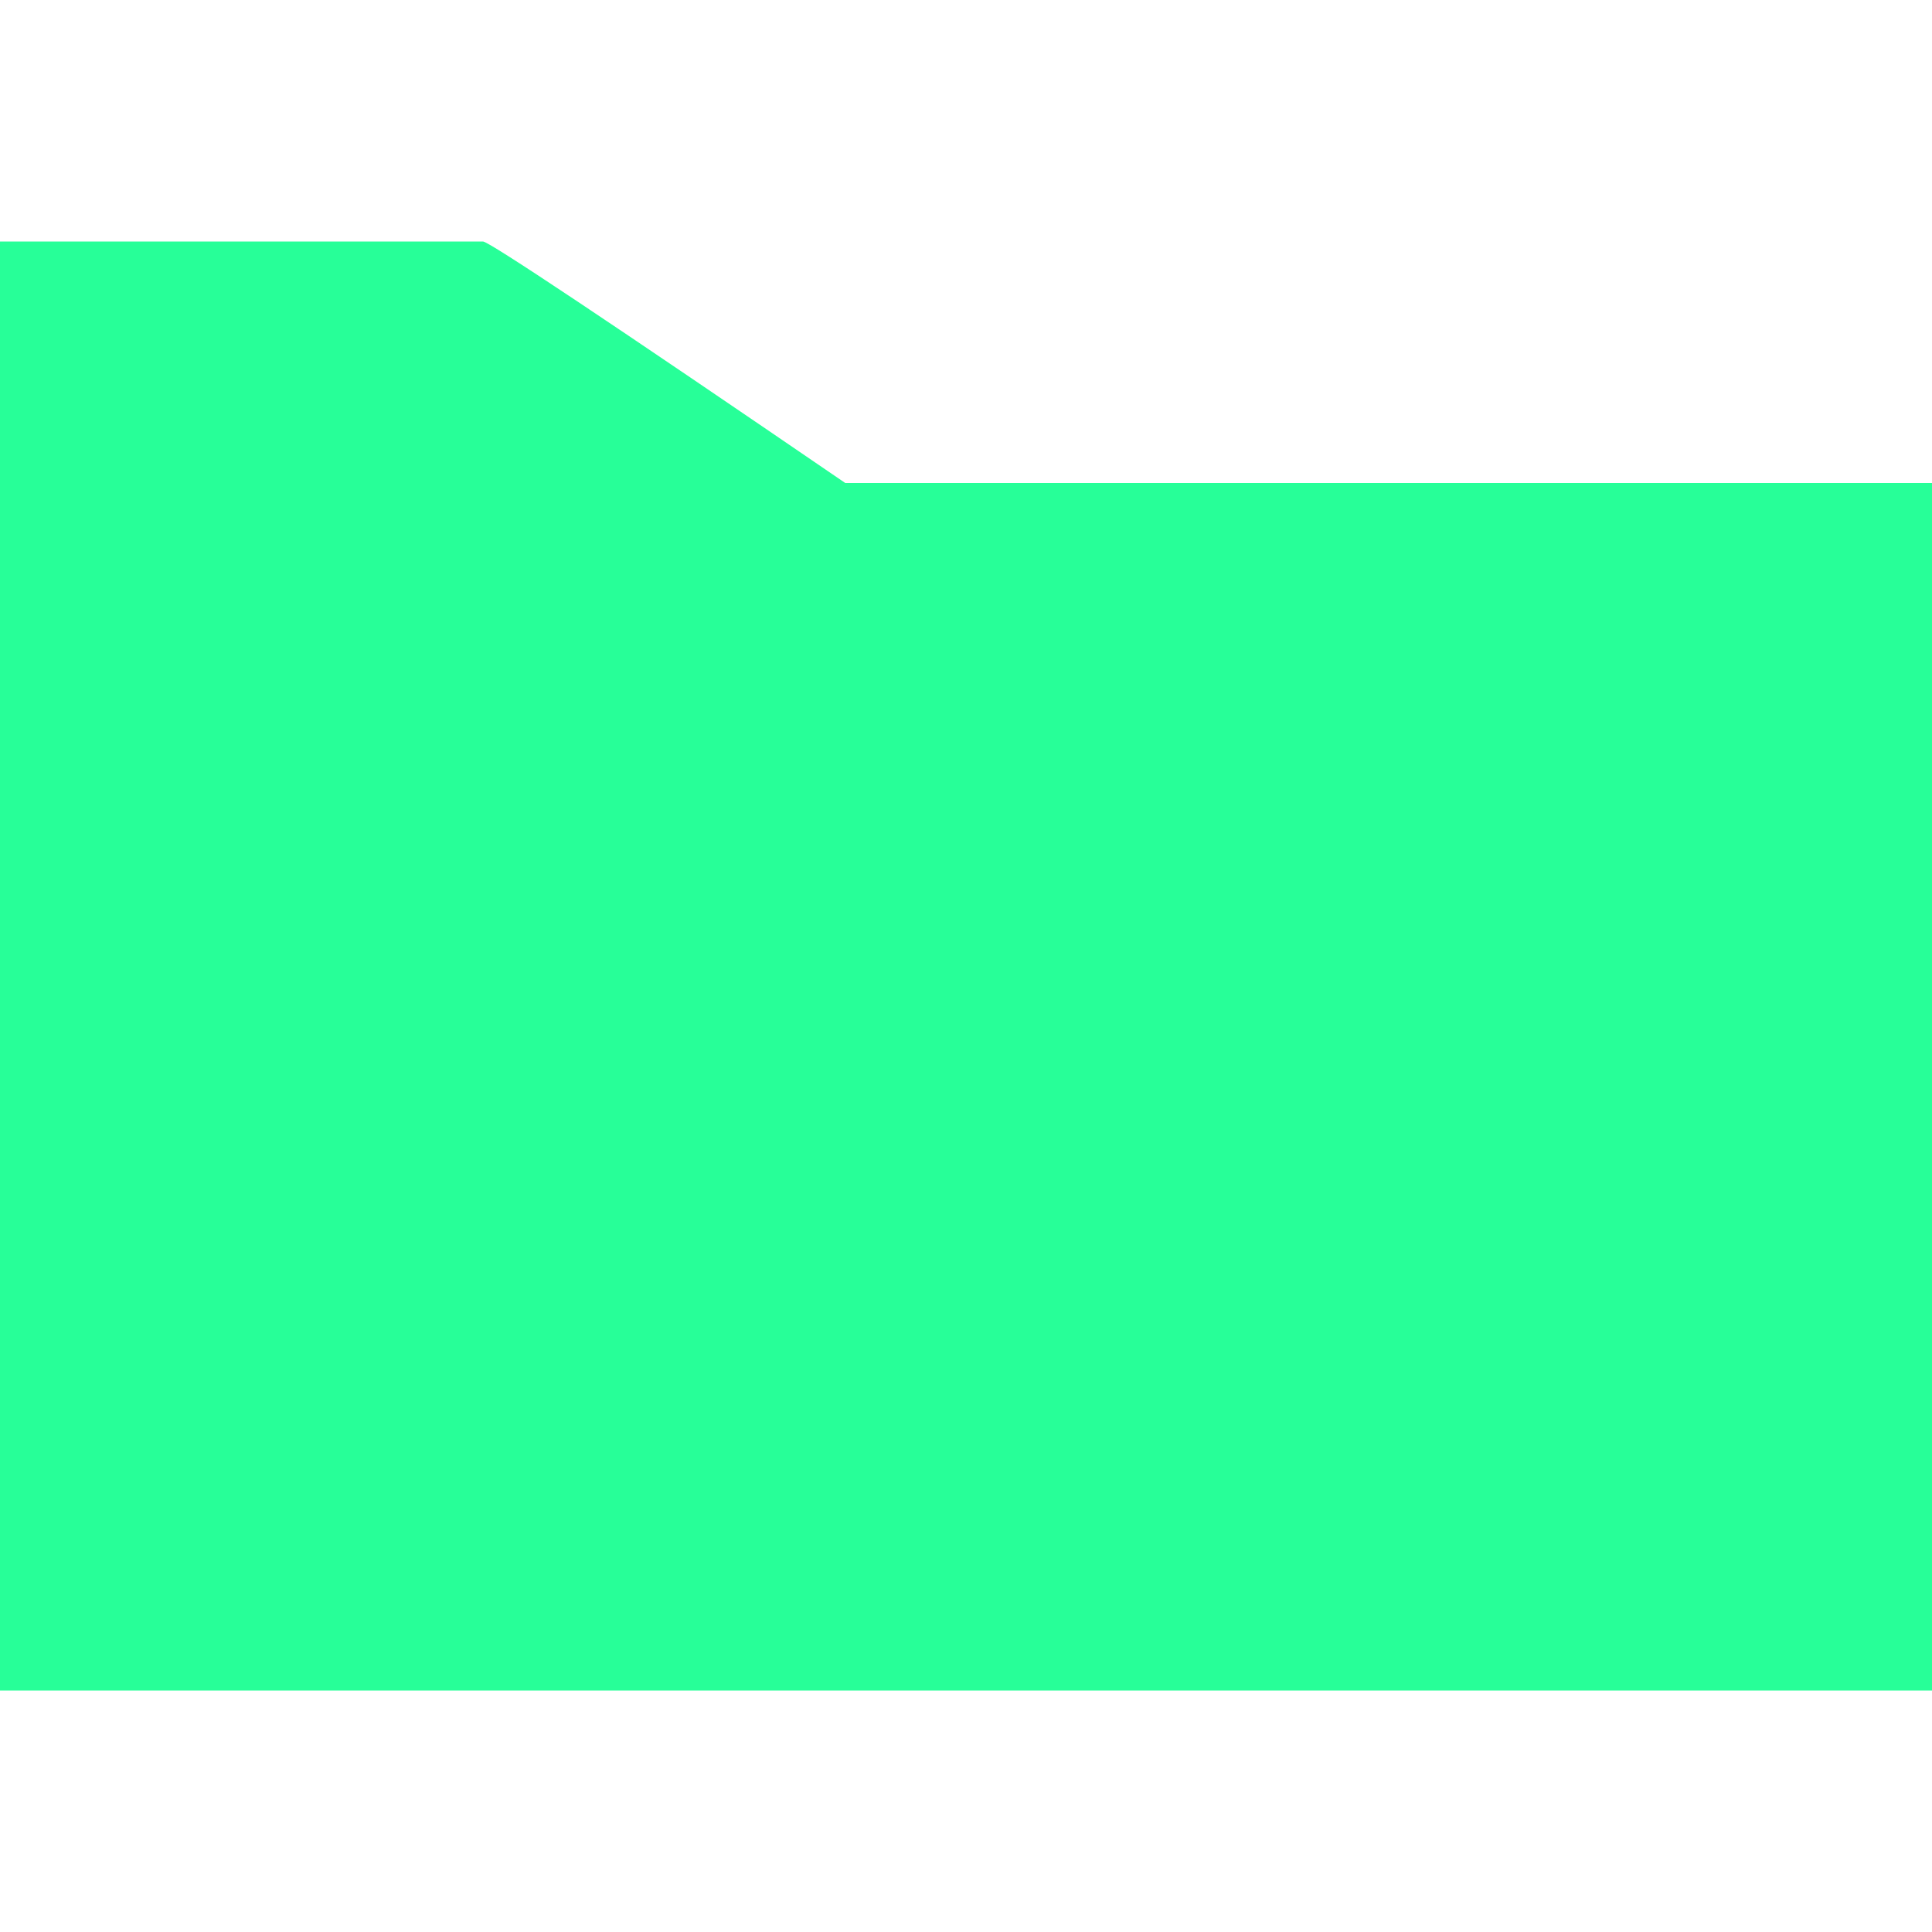
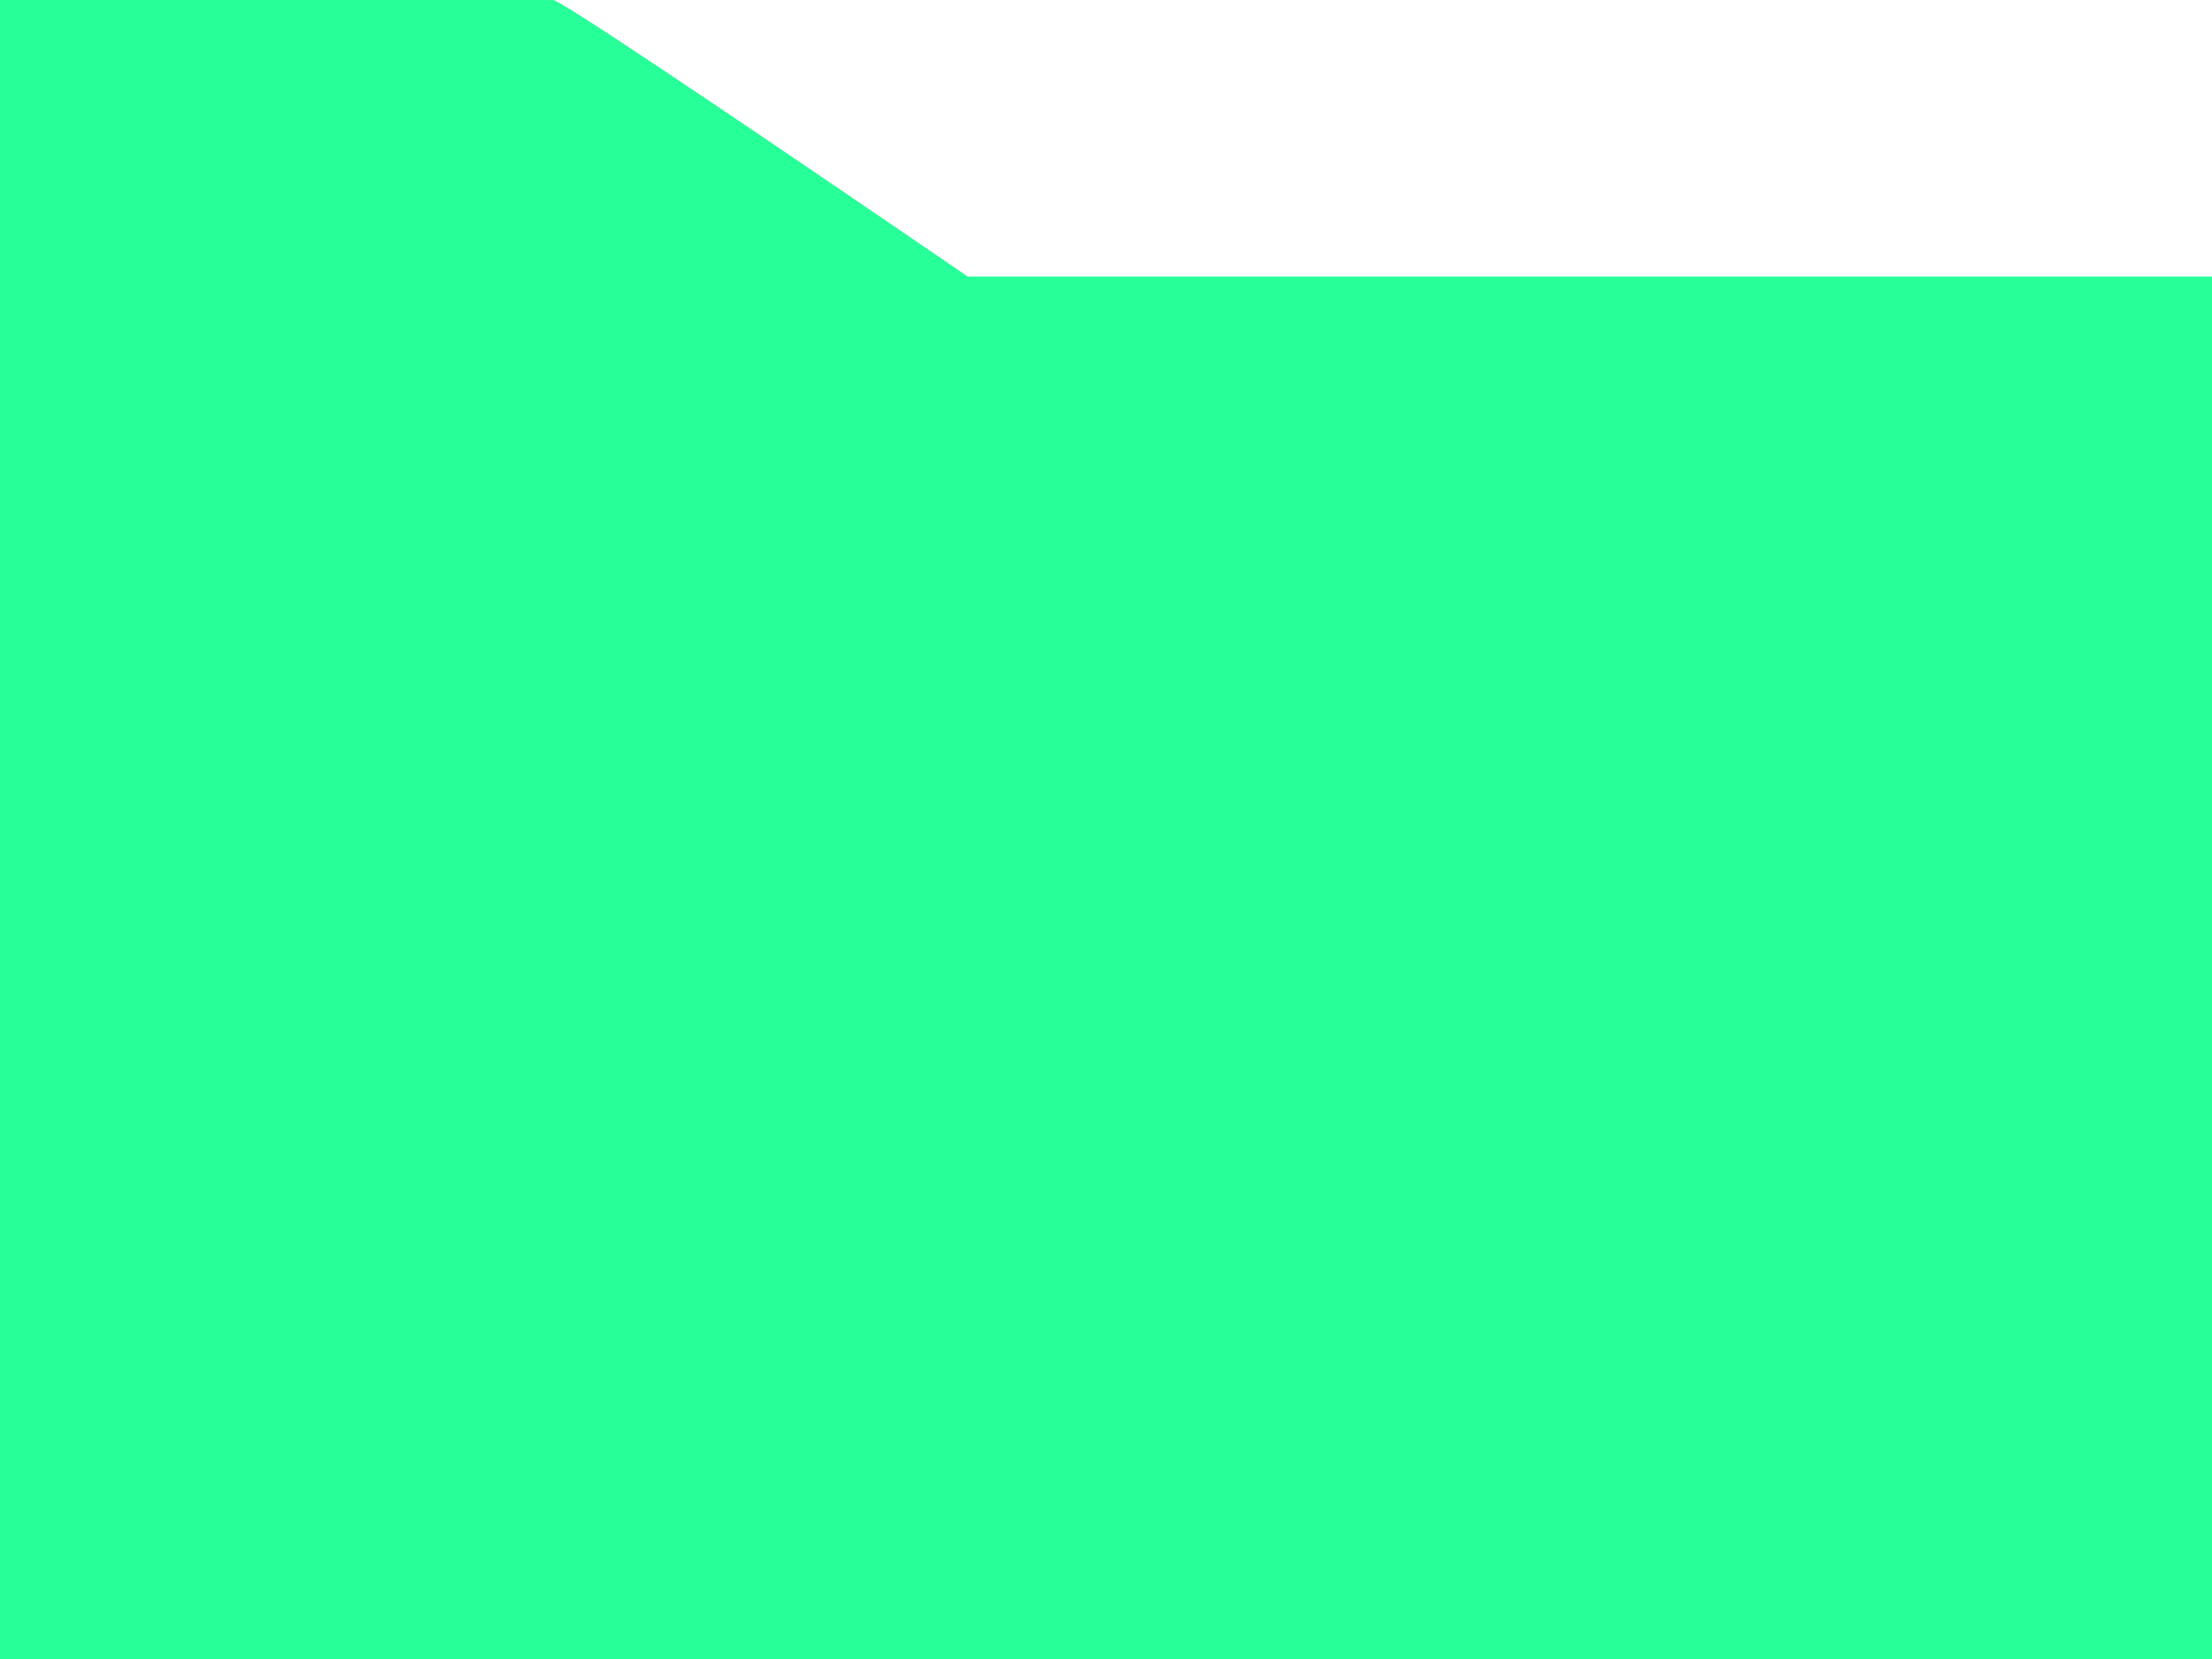
- <svg xmlns="http://www.w3.org/2000/svg" width="16px" height="16px" viewBox="0 0 16 16" version="1.1">
-   <defs />
-   <g id="dir" stroke="none" stroke-width="1" fill="none" fill-rule="evenodd">
-     <g transform="translate(0, 2)" fill="#27FF98" fill-rule="nonzero" id="Shape">
-       <path d="M16,2 L7,2 C5.05,0.667 4.05,0 4,0 L0,0 L0,12 L16,12 L16,2 Z" />
-     </g>
-   </g>
+ <svg xmlns="http://www.w3.org/2000/svg" width="16" height="12">
+   <path d="M16 2H7C5.05.667 4.05 0 4 0H0v12h16V2z" fill="#27FF98" />
</svg>
